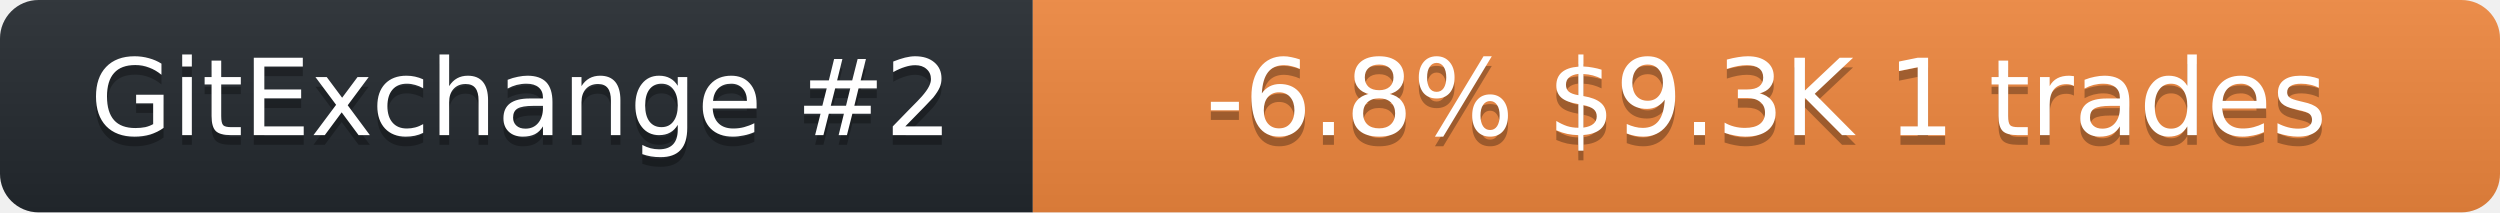
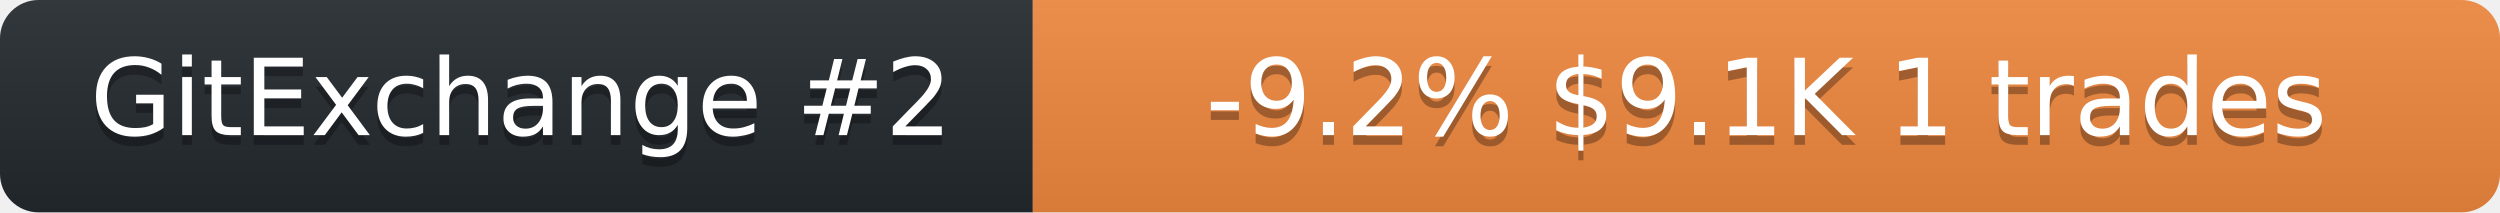
<svg xmlns="http://www.w3.org/2000/svg" width="259" height="22" role="img" aria-label="neurobytex on GitExchange">
  <linearGradient id="s" x2="0" y2="100%">
    <stop offset="0" stop-color="#bbb" stop-opacity=".1" />
    <stop offset="1" stop-opacity=".1" />
  </linearGradient>
  <clipPath id="r">
    <rect width="259" height="22" rx="4" fill="#fff" />
  </clipPath>
  <g clip-path="url(#r)">
    <rect width="107" height="22" fill="#24292f" />
    <rect x="107" width="152" height="22" fill="#f0883e" />
    <rect width="259" height="22" fill="url(#s)" />
  </g>
  <g fill="#fff" text-anchor="middle" font-family="Verdana,Geneva,DejaVu Sans,sans-serif" font-size="11">
    <text x="54" y="15" fill="#010101" fill-opacity=".3">GitExchange #2</text>
    <text x="54" y="14">GitExchange #2</text>
-     <text x="183" y="15" fill="#010101" fill-opacity=".3">-6.8%  $9.3K  1 trades</text>
-     <text x="183" y="14">-6.8%  $9.3K  1 trades</text>
+     <text x="183" y="15" fill="#010101" fill-opacity=".3">-9.2%  $9.1K  1 trades</text>
+     <text x="183" y="14">-9.2%  $9.1K  1 trades</text>
  </g>
</svg>
